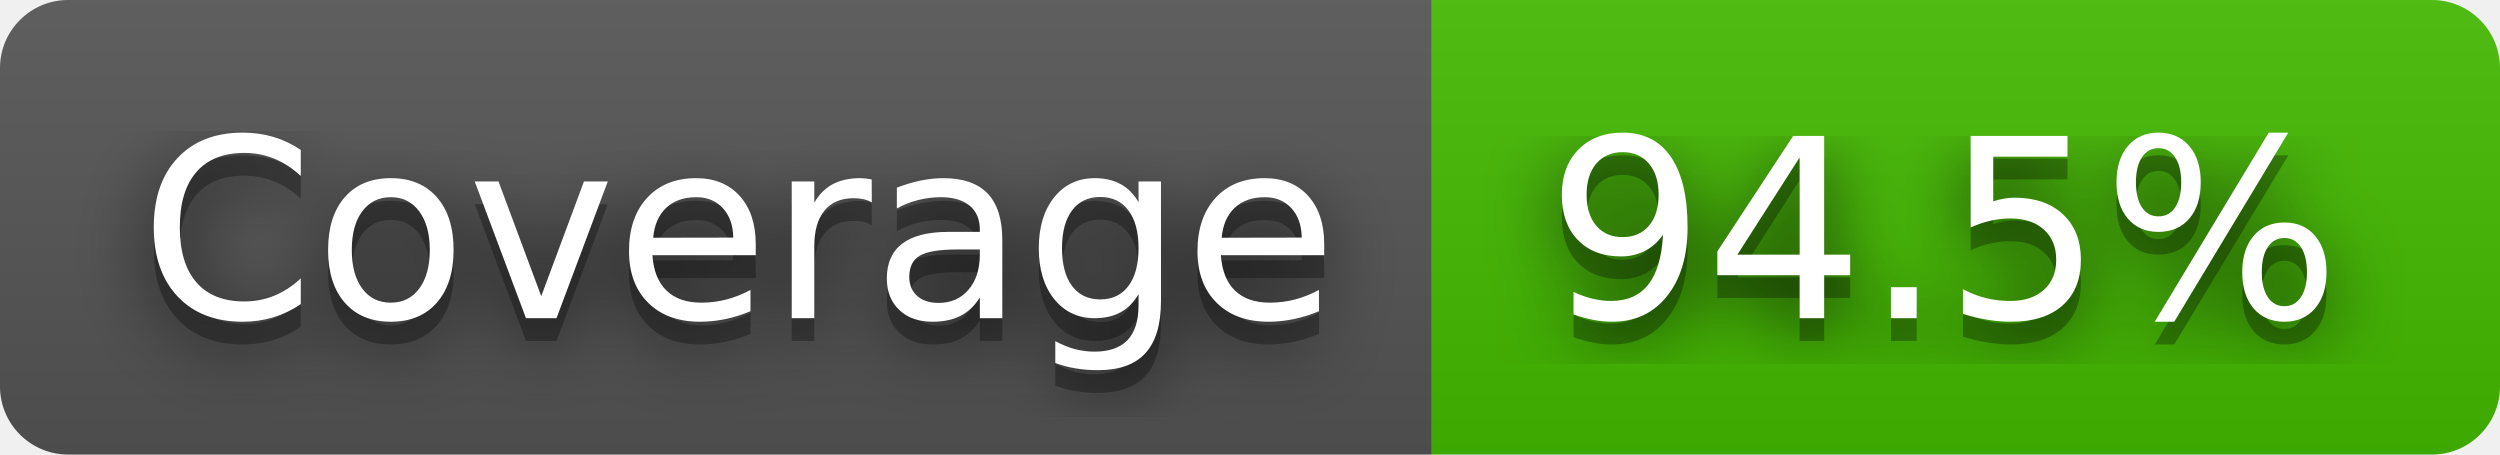
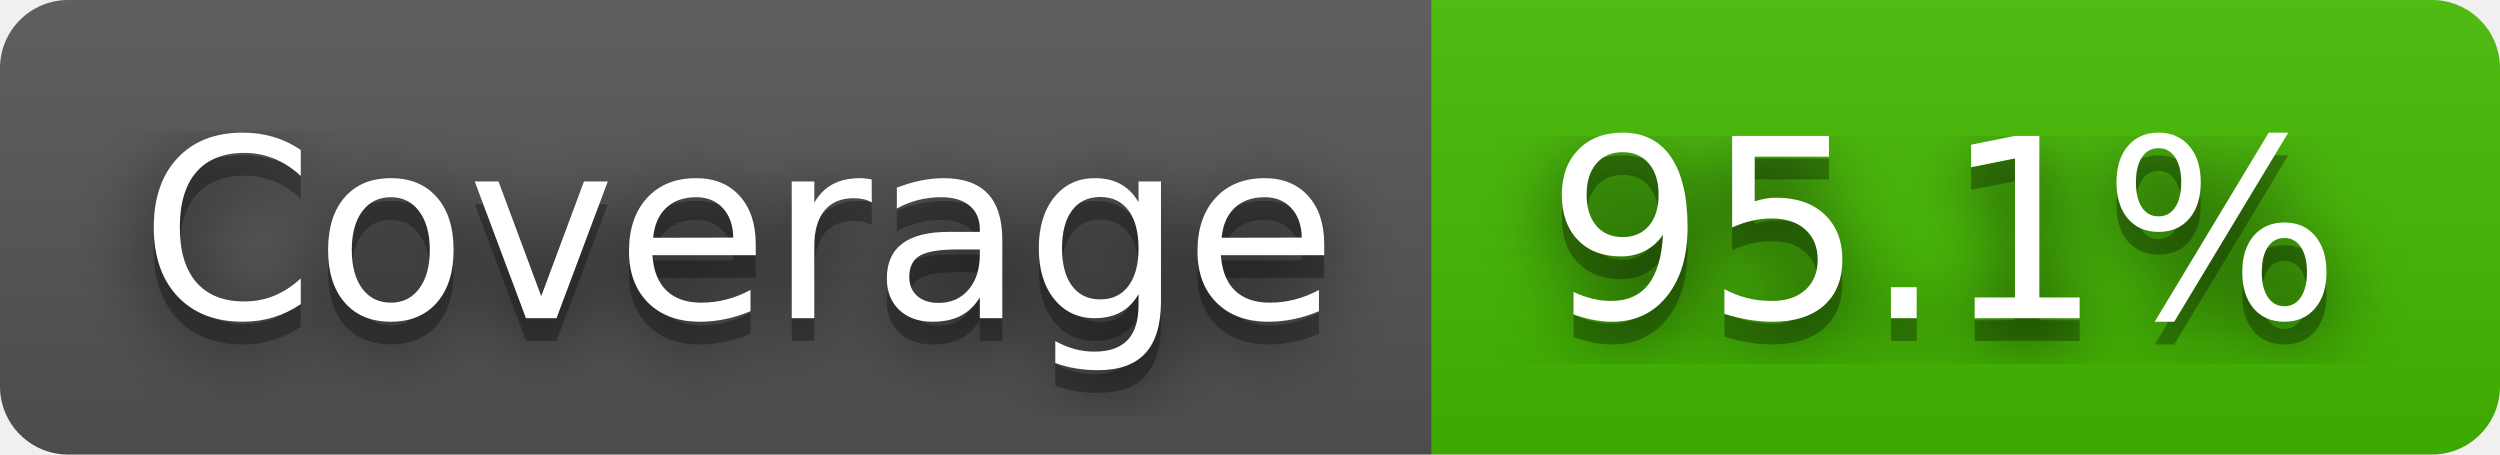
- <svg xmlns="http://www.w3.org/2000/svg" width="110" height="20" role="img" aria-label="Coverage: 94.5%">
+ <svg xmlns="http://www.w3.org/2000/svg" width="110" height="20" role="img" aria-label="Coverage: 95.1%">
  <filter id="blur">
    <feGaussianBlur stdDeviation="16" />
  </filter>
  <linearGradient id="s" x2="0" y2="100%">
    <stop offset="0" stop-color="#bbb" stop-opacity=".1" />
    <stop offset="1" stop-opacity=".1" />
  </linearGradient>
  <clipPath id="r">
    <rect width="110" height="20" rx="3" />
  </clipPath>
  <g clip-path="url(#r)">
    <rect width="63" height="20" fill="#555" />
    <rect x="63" width="47" height="20" fill="#4b0" />
    <rect width="110" height="20" fill="url(#s)" />
  </g>
  <g fill="#fff" text-anchor="middle" font-family="Verdana,Geneva,DejaVu Sans,sans-serif" text-rendering="geometricPrecision" font-size="110">
    <g transform="scale(.1)">
      <g aria-hidden="true" fill="#010101">
        <text x="325" y="150" fill-opacity=".8" filter="url(#blur)" textLength="530">Coverage</text>
        <text x="325" y="150" fill-opacity=".3" textLength="530">Coverage</text>
      </g>
      <text x="325" y="140" textLength="530">Coverage</text>
    </g>
    <g transform="scale(.1)">
      <g aria-hidden="true" fill="#010101">
-         <text x="855" y="150" fill-opacity=".8" filter="url(#blur)" textLength="370">94.5%</text>
-         <text x="855" y="150" fill-opacity=".3" textLength="370">94.5%</text>
+         <text x="855" y="150" fill-opacity=".8" filter="url(#blur)" textLength="370">95.1%</text>
+         <text x="855" y="150" fill-opacity=".3" textLength="370">95.1%</text>
      </g>
-       <text x="855" y="140" textLength="370">94.5%</text>
+       <text x="855" y="140" textLength="370">95.1%</text>
    </g>
  </g>
</svg>
